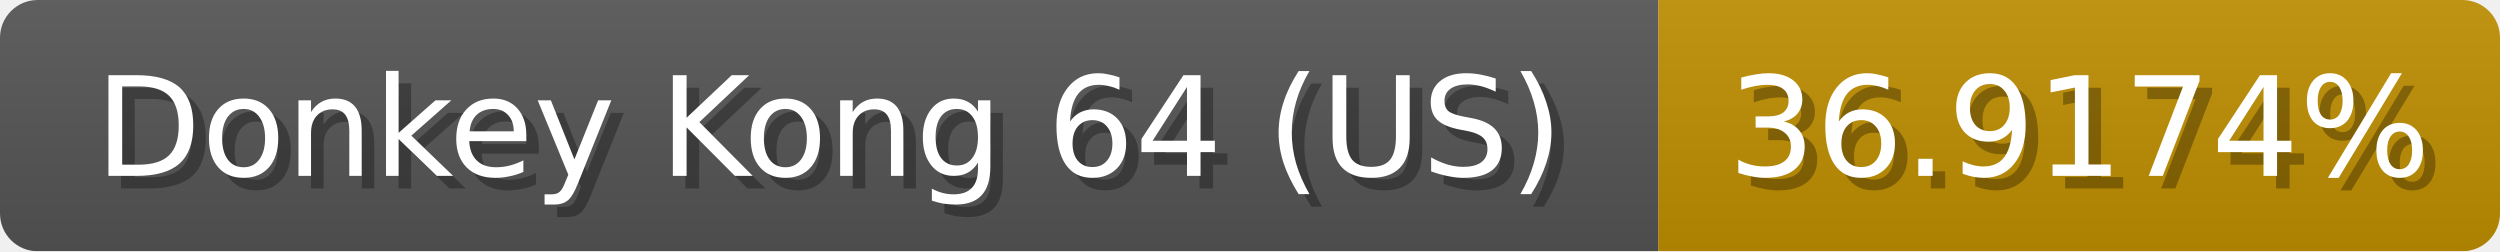
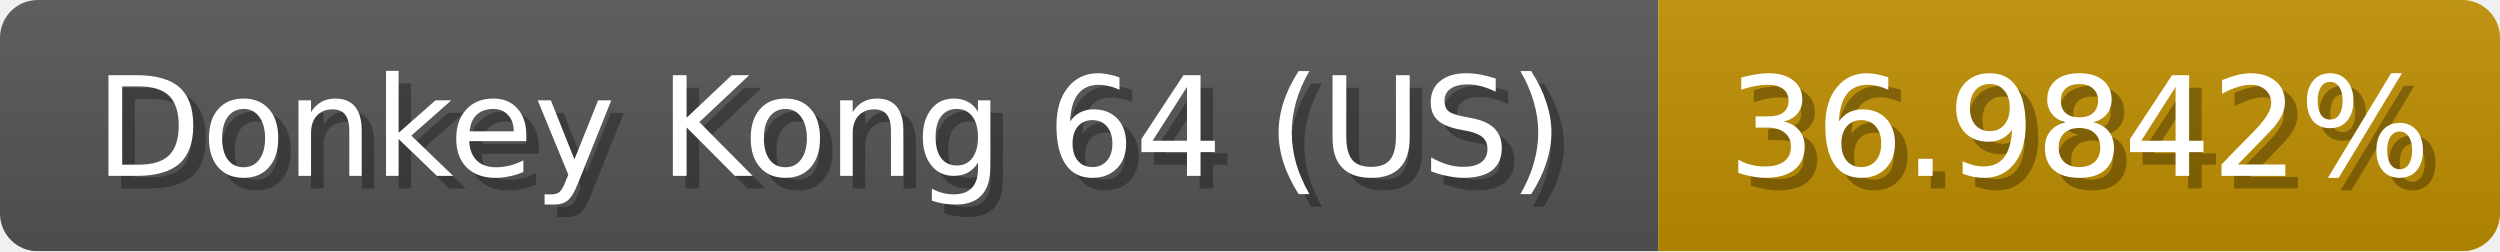
<svg xmlns="http://www.w3.org/2000/svg" width="199" height="20">
  <linearGradient id="b" x2="0" y2="100%">
    <stop offset="0" stop-color="#bbb" stop-opacity=".1" />
    <stop offset="1" stop-opacity=".1" />
  </linearGradient>
  <mask id="anybadge_1">
    <rect width="199" height="20" rx="3" fill="#fff" />
  </mask>
  <g mask="url(#anybadge_1)">
    <path fill="#555" d="M0 0h132v20H0z" />
    <path fill="#c08e00" d="M132 0h67v20H132z" />
    <path fill="url(#b)" d="M0 0h199v20H0z" />
  </g>
  <g fill="#fff" text-anchor="middle" font-family="DejaVu Sans,Verdana,Geneva,sans-serif" font-size="11">
    <text x="67.0" y="15" fill="#010101" fill-opacity=".3">Donkey Kong 64 (US)</text>
    <text x="66.0" y="14">Donkey Kong 64 (US)</text>
  </g>
  <g fill="#fff" text-anchor="middle" font-family="DejaVu Sans,Verdana,Geneva,sans-serif" font-size="11">
-     <text x="166.5" y="15" fill="#010101" fill-opacity=".3">36.9174%</text>
-     <text x="165.5" y="14">36.9174%</text>
+     <text x="166.5" y="15" fill="#010101" fill-opacity=".3">36.9842%</text>
+     <text x="165.5" y="14">36.9842%</text>
  </g>
</svg>
